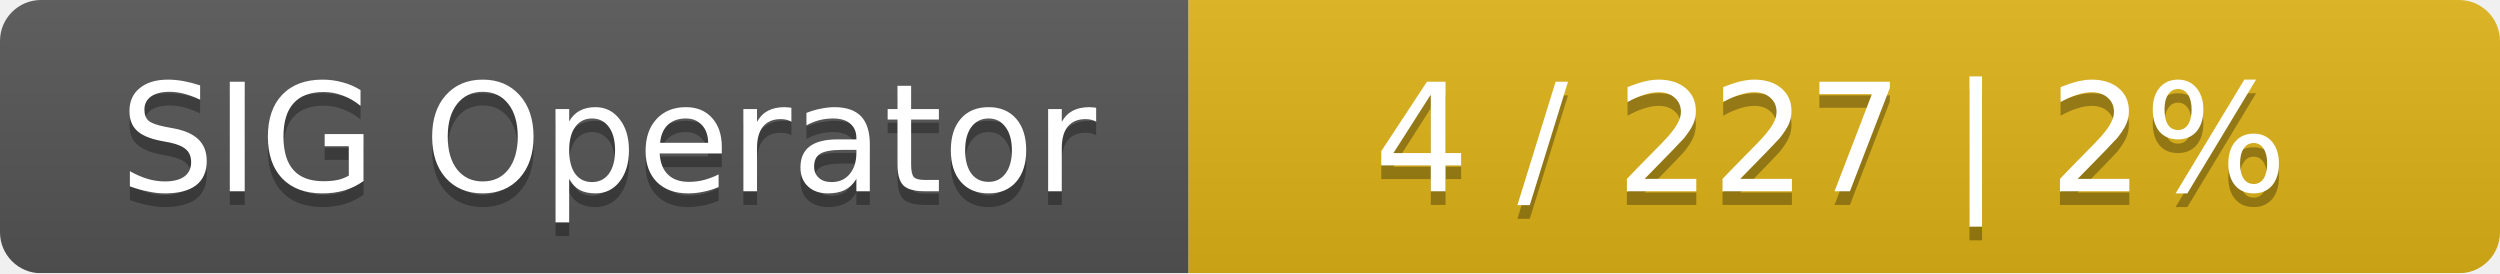
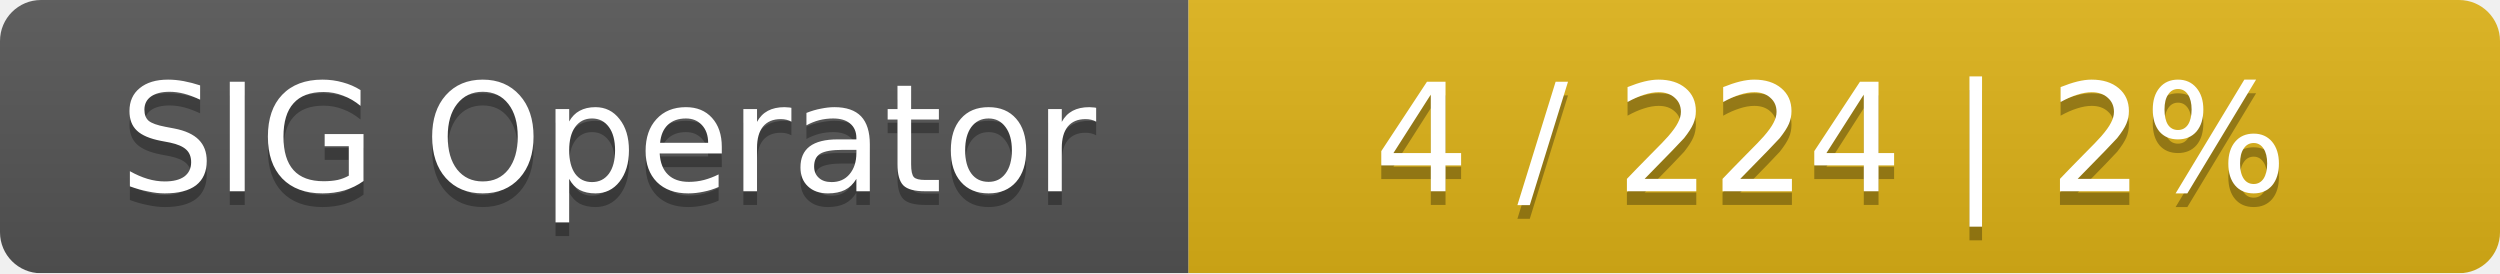
<svg xmlns="http://www.w3.org/2000/svg" width="183" height="20">
  <linearGradient id="smooth" x2="0" y2="100%">
    <stop offset="0" stop-color="#bbb" stop-opacity=".1" />
    <stop offset="1" stop-opacity=".1" />
  </linearGradient>
  <mask id="round">
    <rect width="183" height="20" rx="3" fill="#fff" />
  </mask>
  <g mask="url(#round)">
    <rect width="87" height="20" fill="#555" />
    <rect x="87" width="96" height="20" fill="#dfb317" />
    <rect width="183" height="20" fill="url(#smooth)" />
  </g>
  <g fill="#fff" text-anchor="middle" font-family="DejaVu Sans,Verdana,Geneva,sans-serif" font-size="11">
    <text x="44.5" y="15" fill="#010101" fill-opacity=".3">SIG Operator</text>
    <text x="44.5" y="14">SIG Operator</text>
-     <text x="134" y="15" fill="#010101" fill-opacity=".3">4 / 227    |    2%</text>
-     <text x="134" y="14">4 / 227    |    2%</text>
+     <text x="134" y="15" fill="#010101" fill-opacity=".3">4 / 224    |    2%</text>
+     <text x="134" y="14">4 / 224    |    2%</text>
  </g>
</svg>
